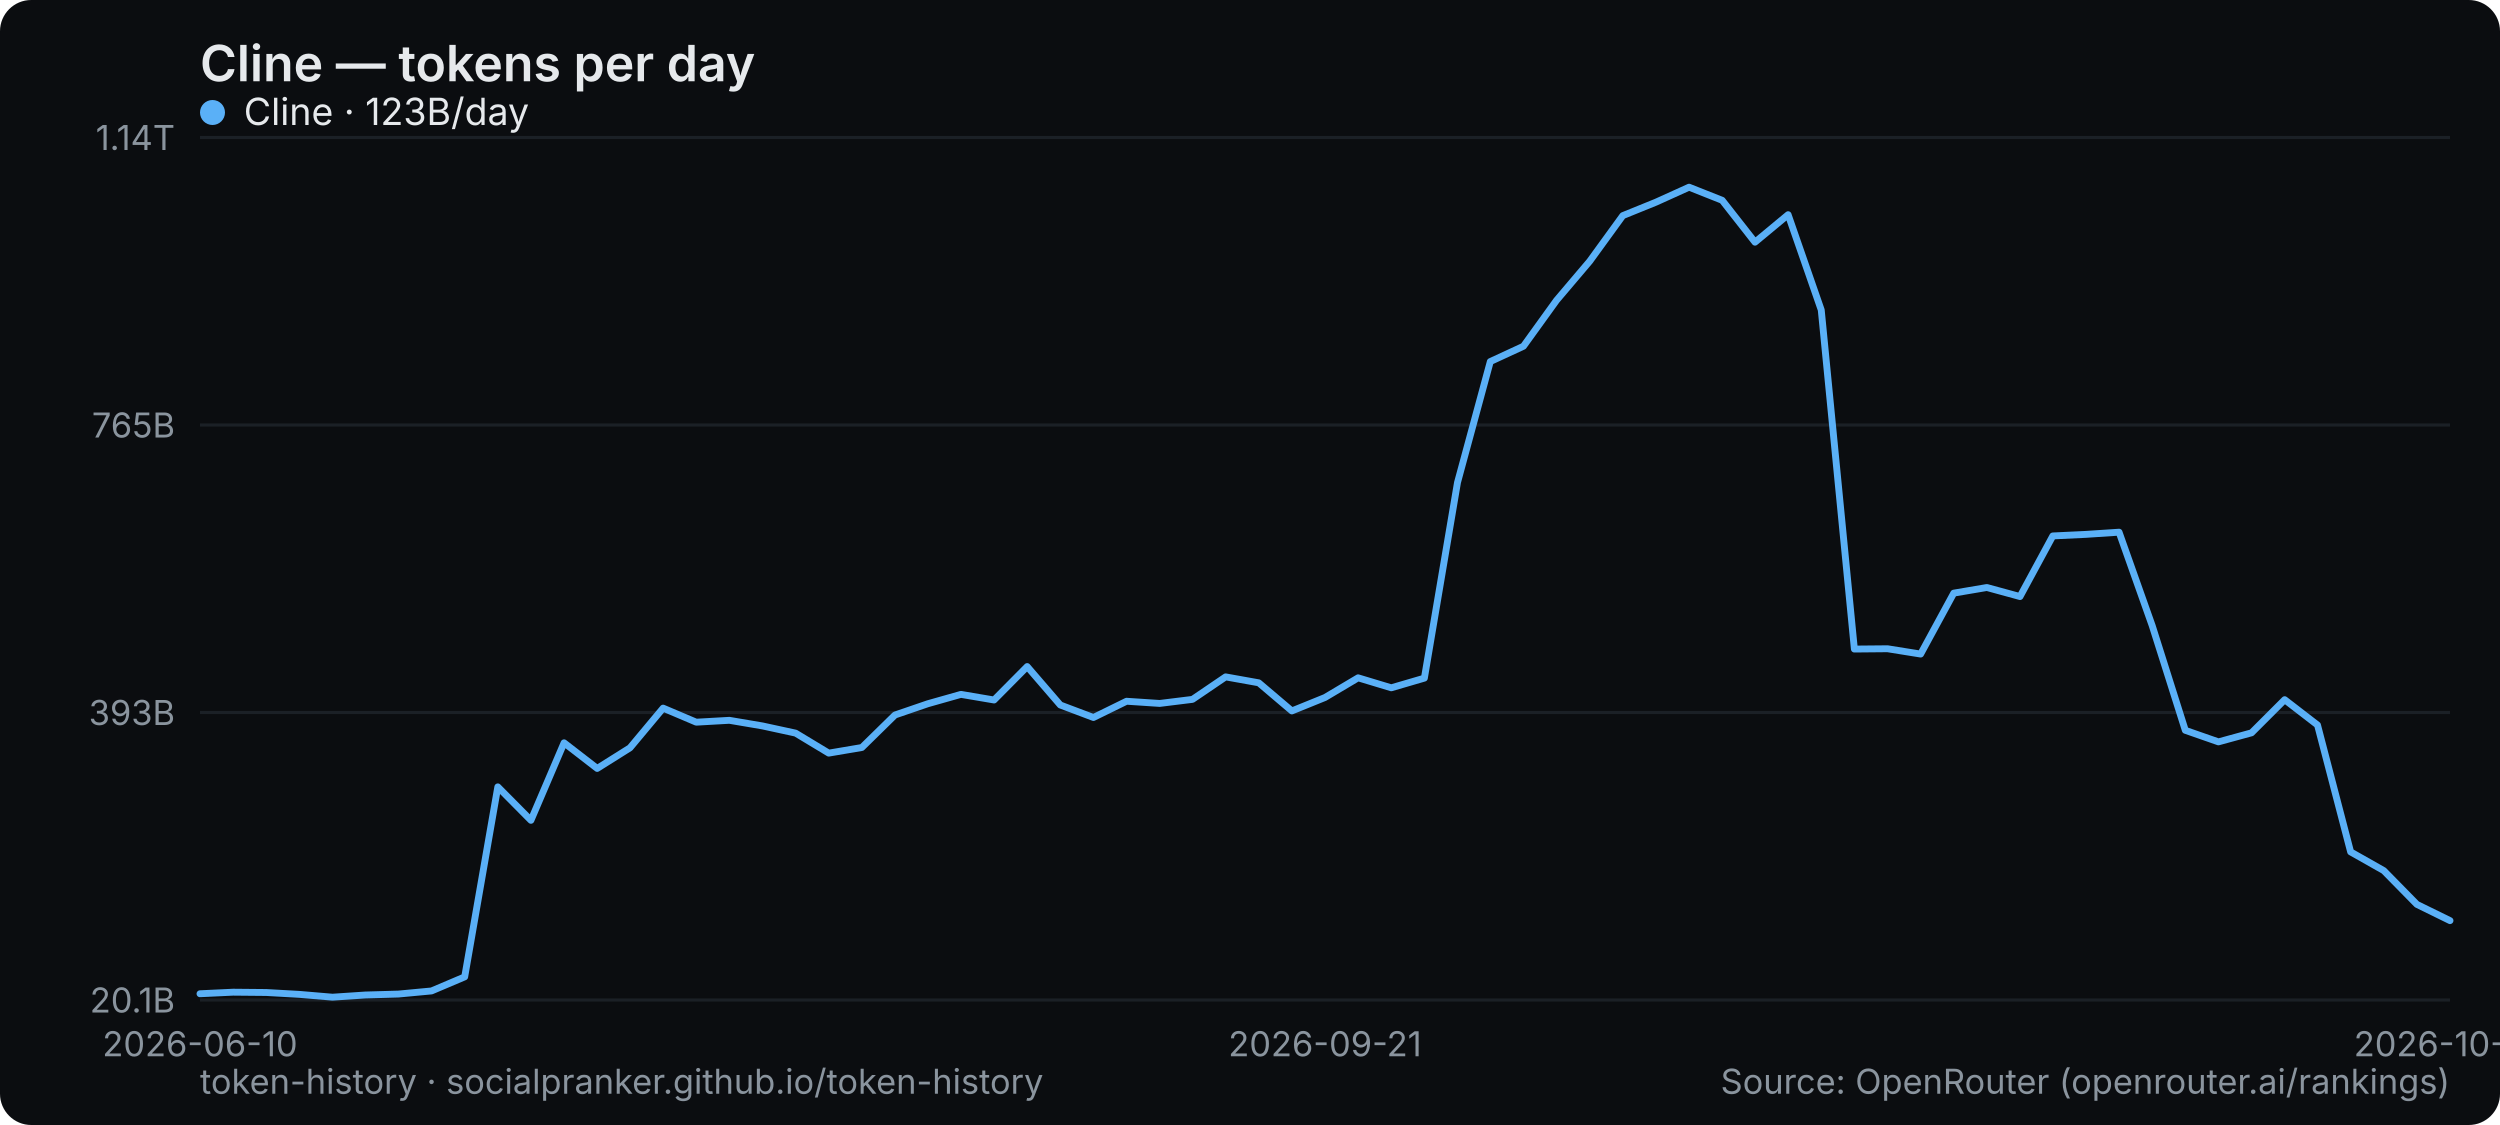
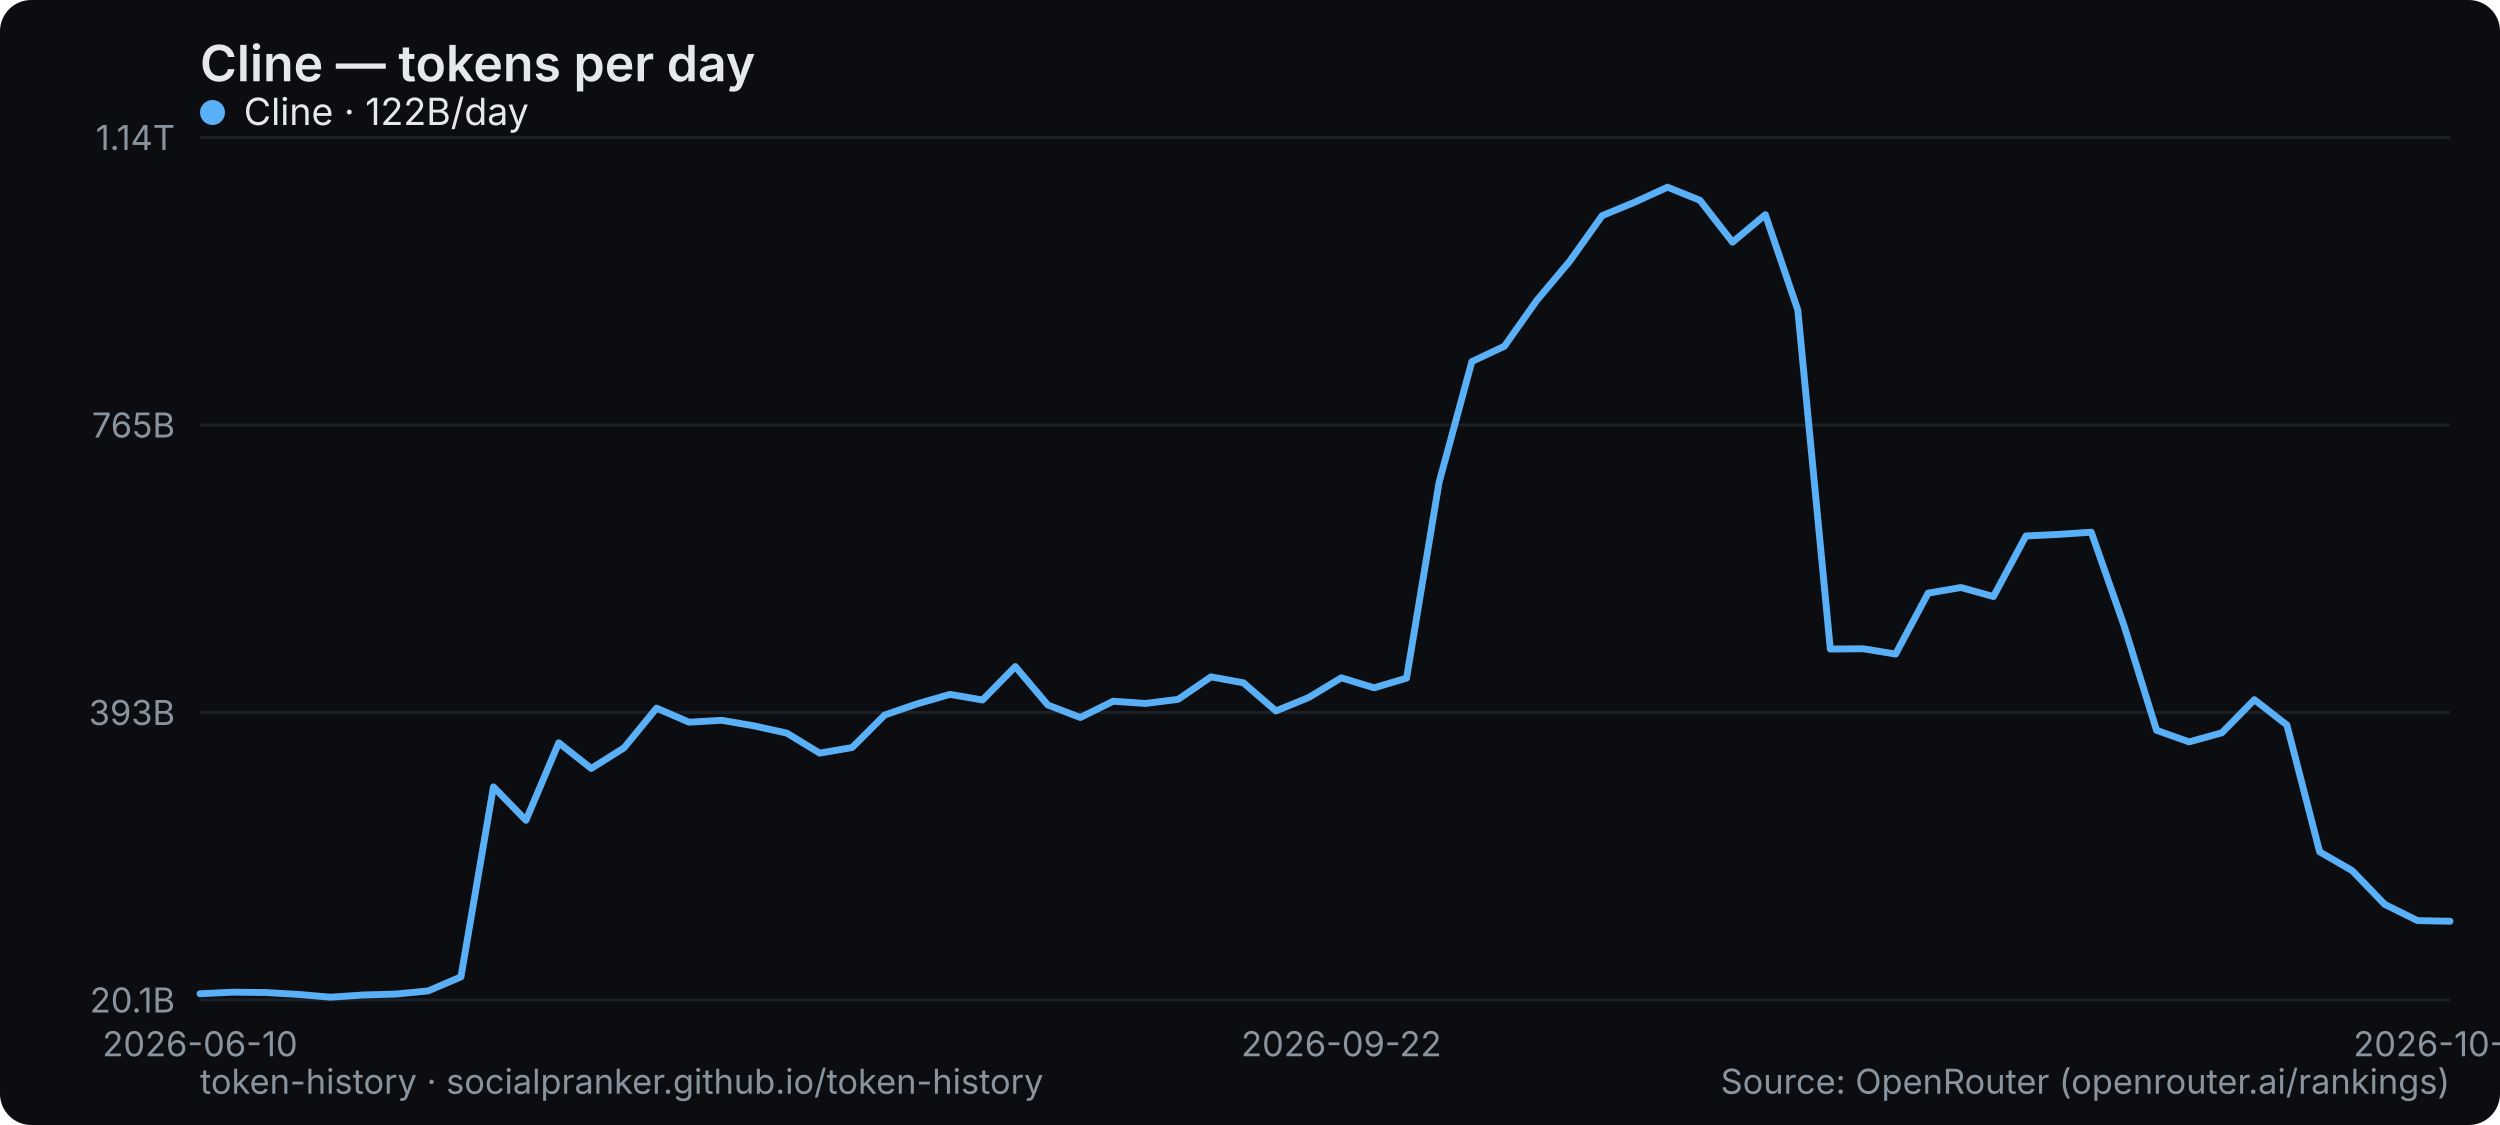
<svg xmlns="http://www.w3.org/2000/svg" width="800" height="360" viewBox="0 0 800 360" role="img" aria-label="Cline — tokens per day">
  <rect width="800" height="360" rx="10" fill="#0b0d10" />
  <text x="64" y="26" font-family="system-ui,-apple-system,Segoe UI,sans-serif" font-size="16" font-weight="600" fill="#e6e9ec">Cline — tokens per day</text>
  <line x1="64" y1="320" x2="784" y2="320" stroke="#1b2026" stroke-width="1" />
  <text x="56" y="324" text-anchor="end" font-family="system-ui,-apple-system,Segoe UI,sans-serif" font-size="11" fill="#8a949e">20.1B</text>
  <line x1="64" y1="228" x2="784" y2="228" stroke="#1b2026" stroke-width="1" />
  <text x="56" y="232" text-anchor="end" font-family="system-ui,-apple-system,Segoe UI,sans-serif" font-size="11" fill="#8a949e">393B</text>
  <line x1="64" y1="136" x2="784" y2="136" stroke="#1b2026" stroke-width="1" />
  <text x="56" y="140" text-anchor="end" font-family="system-ui,-apple-system,Segoe UI,sans-serif" font-size="11" fill="#8a949e">765B</text>
  <line x1="64" y1="44" x2="784" y2="44" stroke="#1b2026" stroke-width="1" />
  <text x="56" y="48" text-anchor="end" font-family="system-ui,-apple-system,Segoe UI,sans-serif" font-size="11" fill="#8a949e">1.14T</text>
  <text x="64" y="338" text-anchor="middle" font-family="system-ui,-apple-system,Segoe UI,sans-serif" font-size="11" fill="#8a949e">2026-06-10</text>
-   <text x="424" y="338" text-anchor="middle" font-family="system-ui,-apple-system,Segoe UI,sans-serif" font-size="11" fill="#8a949e">2026-09-21</text>
-   <text x="784" y="338" text-anchor="middle" font-family="system-ui,-apple-system,Segoe UI,sans-serif" font-size="11" fill="#8a949e">2026-10-25</text>
-   <polyline points="64.0,318.0 74.6,317.5 85.2,317.6 95.8,318.2 106.4,319.1 116.9,318.4 127.5,318.1 138.1,317.1 148.7,312.6 159.3,251.8 169.9,262.5 180.5,237.7 191.1,245.9 201.6,239.3 212.2,226.6 222.8,231.1 233.4,230.5 244.0,232.3 254.6,234.6 265.2,241.0 275.8,239.2 286.4,228.8 296.9,225.2 307.5,222.2 318.1,224.0 328.7,213.3 339.3,225.6 349.9,229.6 360.5,224.4 371.1,225.1 381.6,223.8 392.2,216.6 402.8,218.5 413.4,227.5 424.0,223.2 434.6,216.9 445.2,220.1 455.8,217.0 466.4,154.4 476.9,115.7 487.5,110.8 498.1,96.1 508.7,83.6 519.3,69.0 529.9,64.7 540.5,59.9 551.1,64.1 561.6,77.5 572.2,68.7 582.8,99.2 593.4,207.7 604.0,207.6 614.6,209.3 625.2,189.8 635.8,188.0 646.4,190.9 656.9,171.5 667.5,171.0 678.1,170.3 688.7,200.2 699.3,233.7 709.9,237.4 720.5,234.5 731.1,223.9 741.6,232.0 752.2,272.6 762.8,278.6 773.4,289.4 784.0,294.6" fill="none" stroke="#5ab0f7" stroke-width="2.2" stroke-linejoin="round" stroke-linecap="round" />
+   <text x="429.217" y="338" text-anchor="middle" font-family="system-ui,-apple-system,Segoe UI,sans-serif" font-size="11" fill="#8a949e">2026-09-22</text>
+   <text x="784" y="338" text-anchor="middle" font-family="system-ui,-apple-system,Segoe UI,sans-serif" font-size="11" fill="#8a949e">2026-10-26</text>
+   <polyline points="64.0,318.0 74.4,317.5 84.9,317.6 95.3,318.2 105.7,319.1 116.2,318.4 126.6,318.1 137.0,317.1 147.5,312.6 157.9,251.8 168.3,262.5 178.8,237.7 189.2,245.9 199.7,239.3 210.1,226.6 220.5,231.1 231.0,230.5 241.4,232.3 251.8,234.6 262.3,241.0 272.7,239.2 283.1,228.8 293.6,225.2 304.0,222.2 314.4,224.0 324.9,213.3 335.3,225.6 345.7,229.6 356.2,224.4 366.6,225.1 377.0,223.8 387.5,216.6 397.9,218.5 408.3,227.5 418.8,223.2 429.2,216.9 439.7,220.1 450.1,217.0 460.5,154.4 471.0,115.7 481.4,110.8 491.8,96.1 502.3,83.6 512.7,69.0 523.1,64.7 533.6,59.9 544.0,64.1 554.4,77.5 564.9,68.7 575.3,99.2 585.7,207.7 596.2,207.6 606.6,209.3 617.0,189.8 627.5,188.0 637.9,190.9 648.3,171.5 658.8,171.0 669.2,170.3 679.7,200.2 690.1,233.7 700.5,237.4 711.0,234.5 721.4,223.9 731.8,232.0 742.3,272.6 752.7,278.6 763.1,289.4 773.6,294.6 784.0,294.8" fill="none" stroke="#5ab0f7" stroke-width="2.2" stroke-linejoin="round" stroke-linecap="round" />
  <g font-family="system-ui,-apple-system,Segoe UI,sans-serif" font-size="12">
    <circle cx="68" cy="36" r="4" fill="#5ab0f7" />
-     <text x="78" y="40" fill="#e6e9ec">Cline · 123B/day</text>
+     <text x="78" y="40" fill="#e6e9ec">Cline · 122B/day</text>
  </g>
  <text x="64" y="350" font-family="system-ui,-apple-system,Segoe UI,sans-serif" font-size="11" fill="#8a949e">token-history · socialpranker.github.io/token-history</text>
  <text x="784" y="350" text-anchor="end" font-family="system-ui,-apple-system,Segoe UI,sans-serif" font-size="11" fill="#8a949e">Source: OpenRouter (openrouter.ai/rankings)</text>
</svg>
